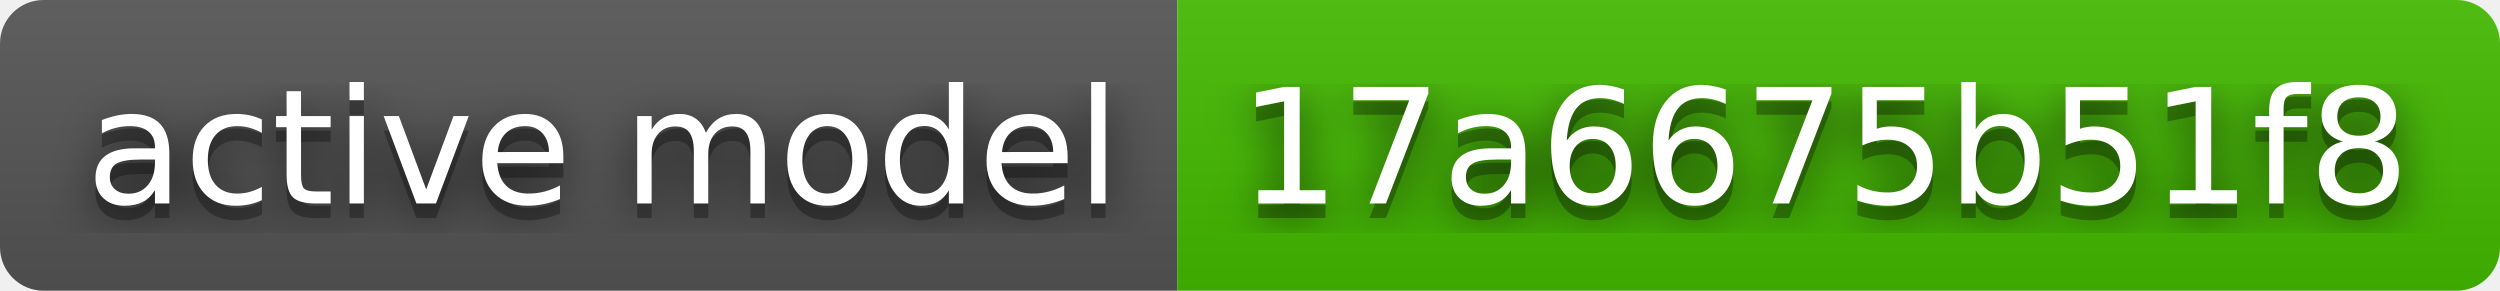
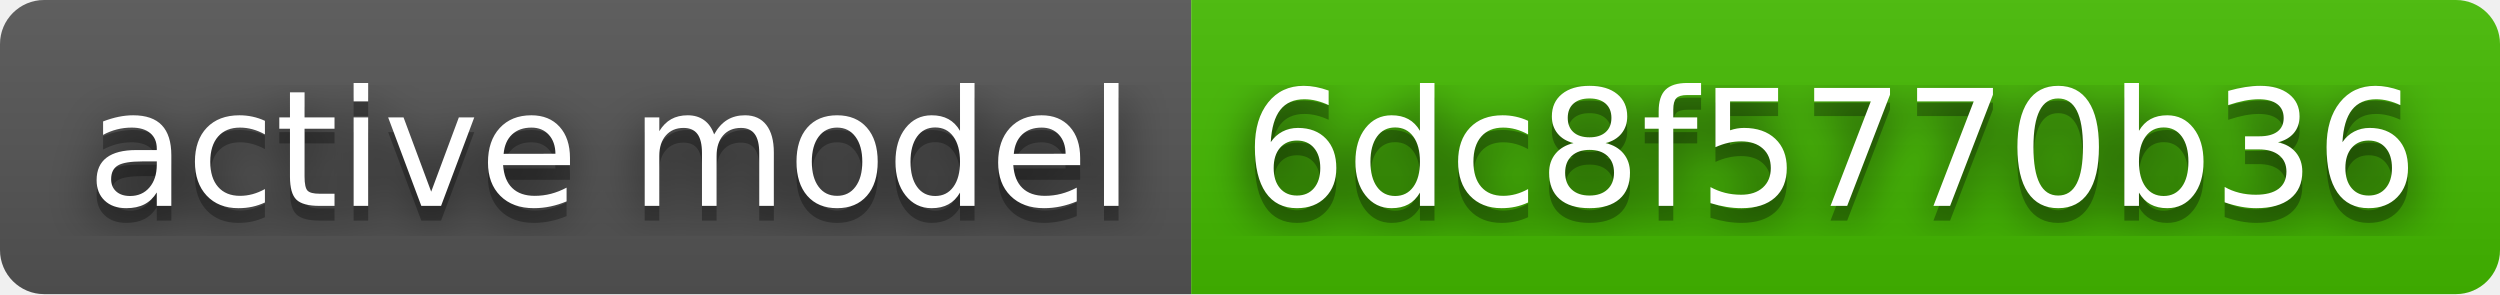
- <svg xmlns="http://www.w3.org/2000/svg" width="172" height="20" role="img" aria-label="active model: 17a6675b51f8">
+ <svg xmlns="http://www.w3.org/2000/svg" width="170" height="20" role="img" aria-label="active model: 6dc8f5770b36">
  <filter id="blur">
    <feGaussianBlur stdDeviation="16" />
  </filter>
  <linearGradient id="s" x2="0" y2="100%">
    <stop offset="0" stop-color="#bbb" stop-opacity=".1" />
    <stop offset="1" stop-opacity=".1" />
  </linearGradient>
  <clipPath id="r">
-     <rect width="172" height="20" rx="3" />
+     <rect width="170" height="20" rx="3" />
  </clipPath>
  <g clip-path="url(#r)">
    <rect width="81" height="20" fill="#555" />
-     <rect x="81" width="91" height="20" fill="#4b0" />
-     <rect width="172" height="20" fill="url(#s)" />
+     <rect x="81" width="89" height="20" fill="#4b0" />
+     <rect width="170" height="20" fill="url(#s)" />
  </g>
  <g fill="#fff" text-anchor="middle" font-family="Verdana,Geneva,DejaVu Sans,sans-serif" text-rendering="geometricPrecision" font-size="110">
    <g transform="scale(.1)">
      <g aria-hidden="true" fill="#010101">
        <text x="415" y="150" fill-opacity=".8" filter="url(#blur)" textLength="710">active model</text>
        <text x="415" y="150" fill-opacity=".3" textLength="710">active model</text>
      </g>
      <text x="415" y="140" textLength="710">active model</text>
    </g>
    <g transform="scale(.1)">
      <g aria-hidden="true" fill="#010101">
-         <text x="1255" y="150" fill-opacity=".8" filter="url(#blur)" textLength="810">17a6675b51f8</text>
-         <text x="1255" y="150" fill-opacity=".3" textLength="810">17a6675b51f8</text>
+         <text x="1245" y="150" fill-opacity=".8" filter="url(#blur)" textLength="790">6dc8f5770b36</text>
+         <text x="1245" y="150" fill-opacity=".3" textLength="790">6dc8f5770b36</text>
      </g>
-       <text x="1255" y="140" textLength="810">17a6675b51f8</text>
+       <text x="1245" y="140" textLength="790">6dc8f5770b36</text>
    </g>
  </g>
</svg>
